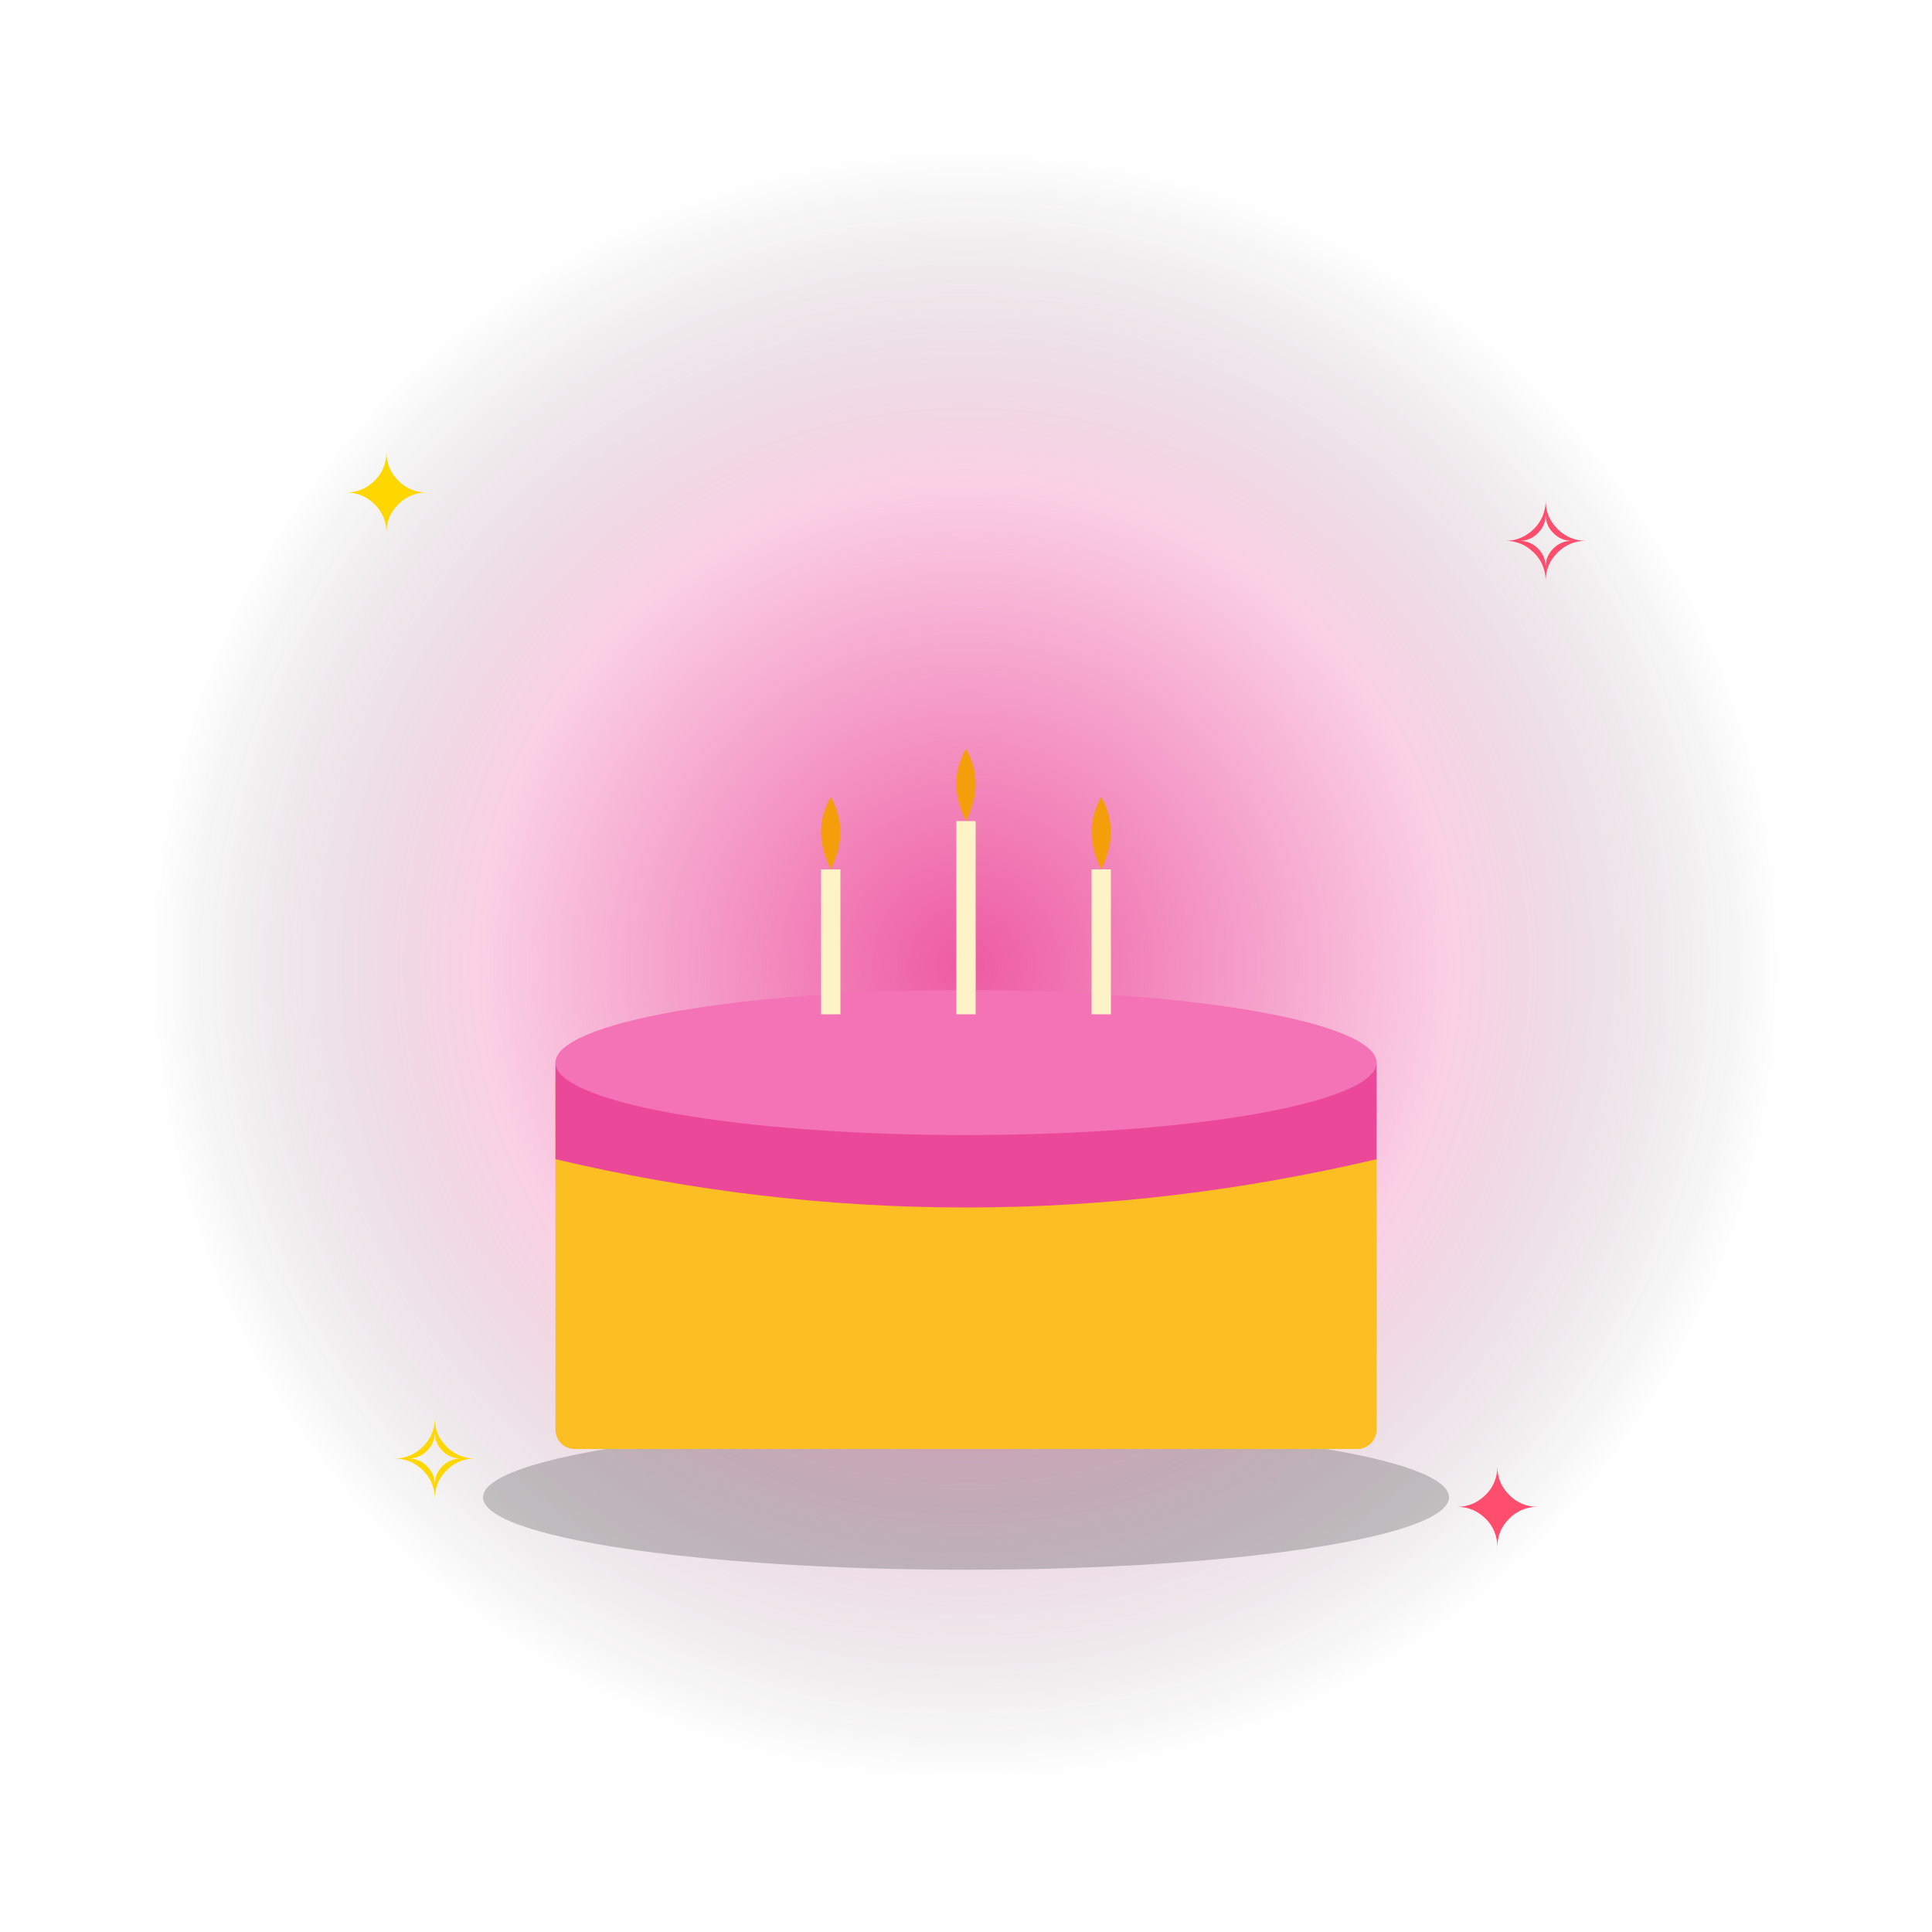
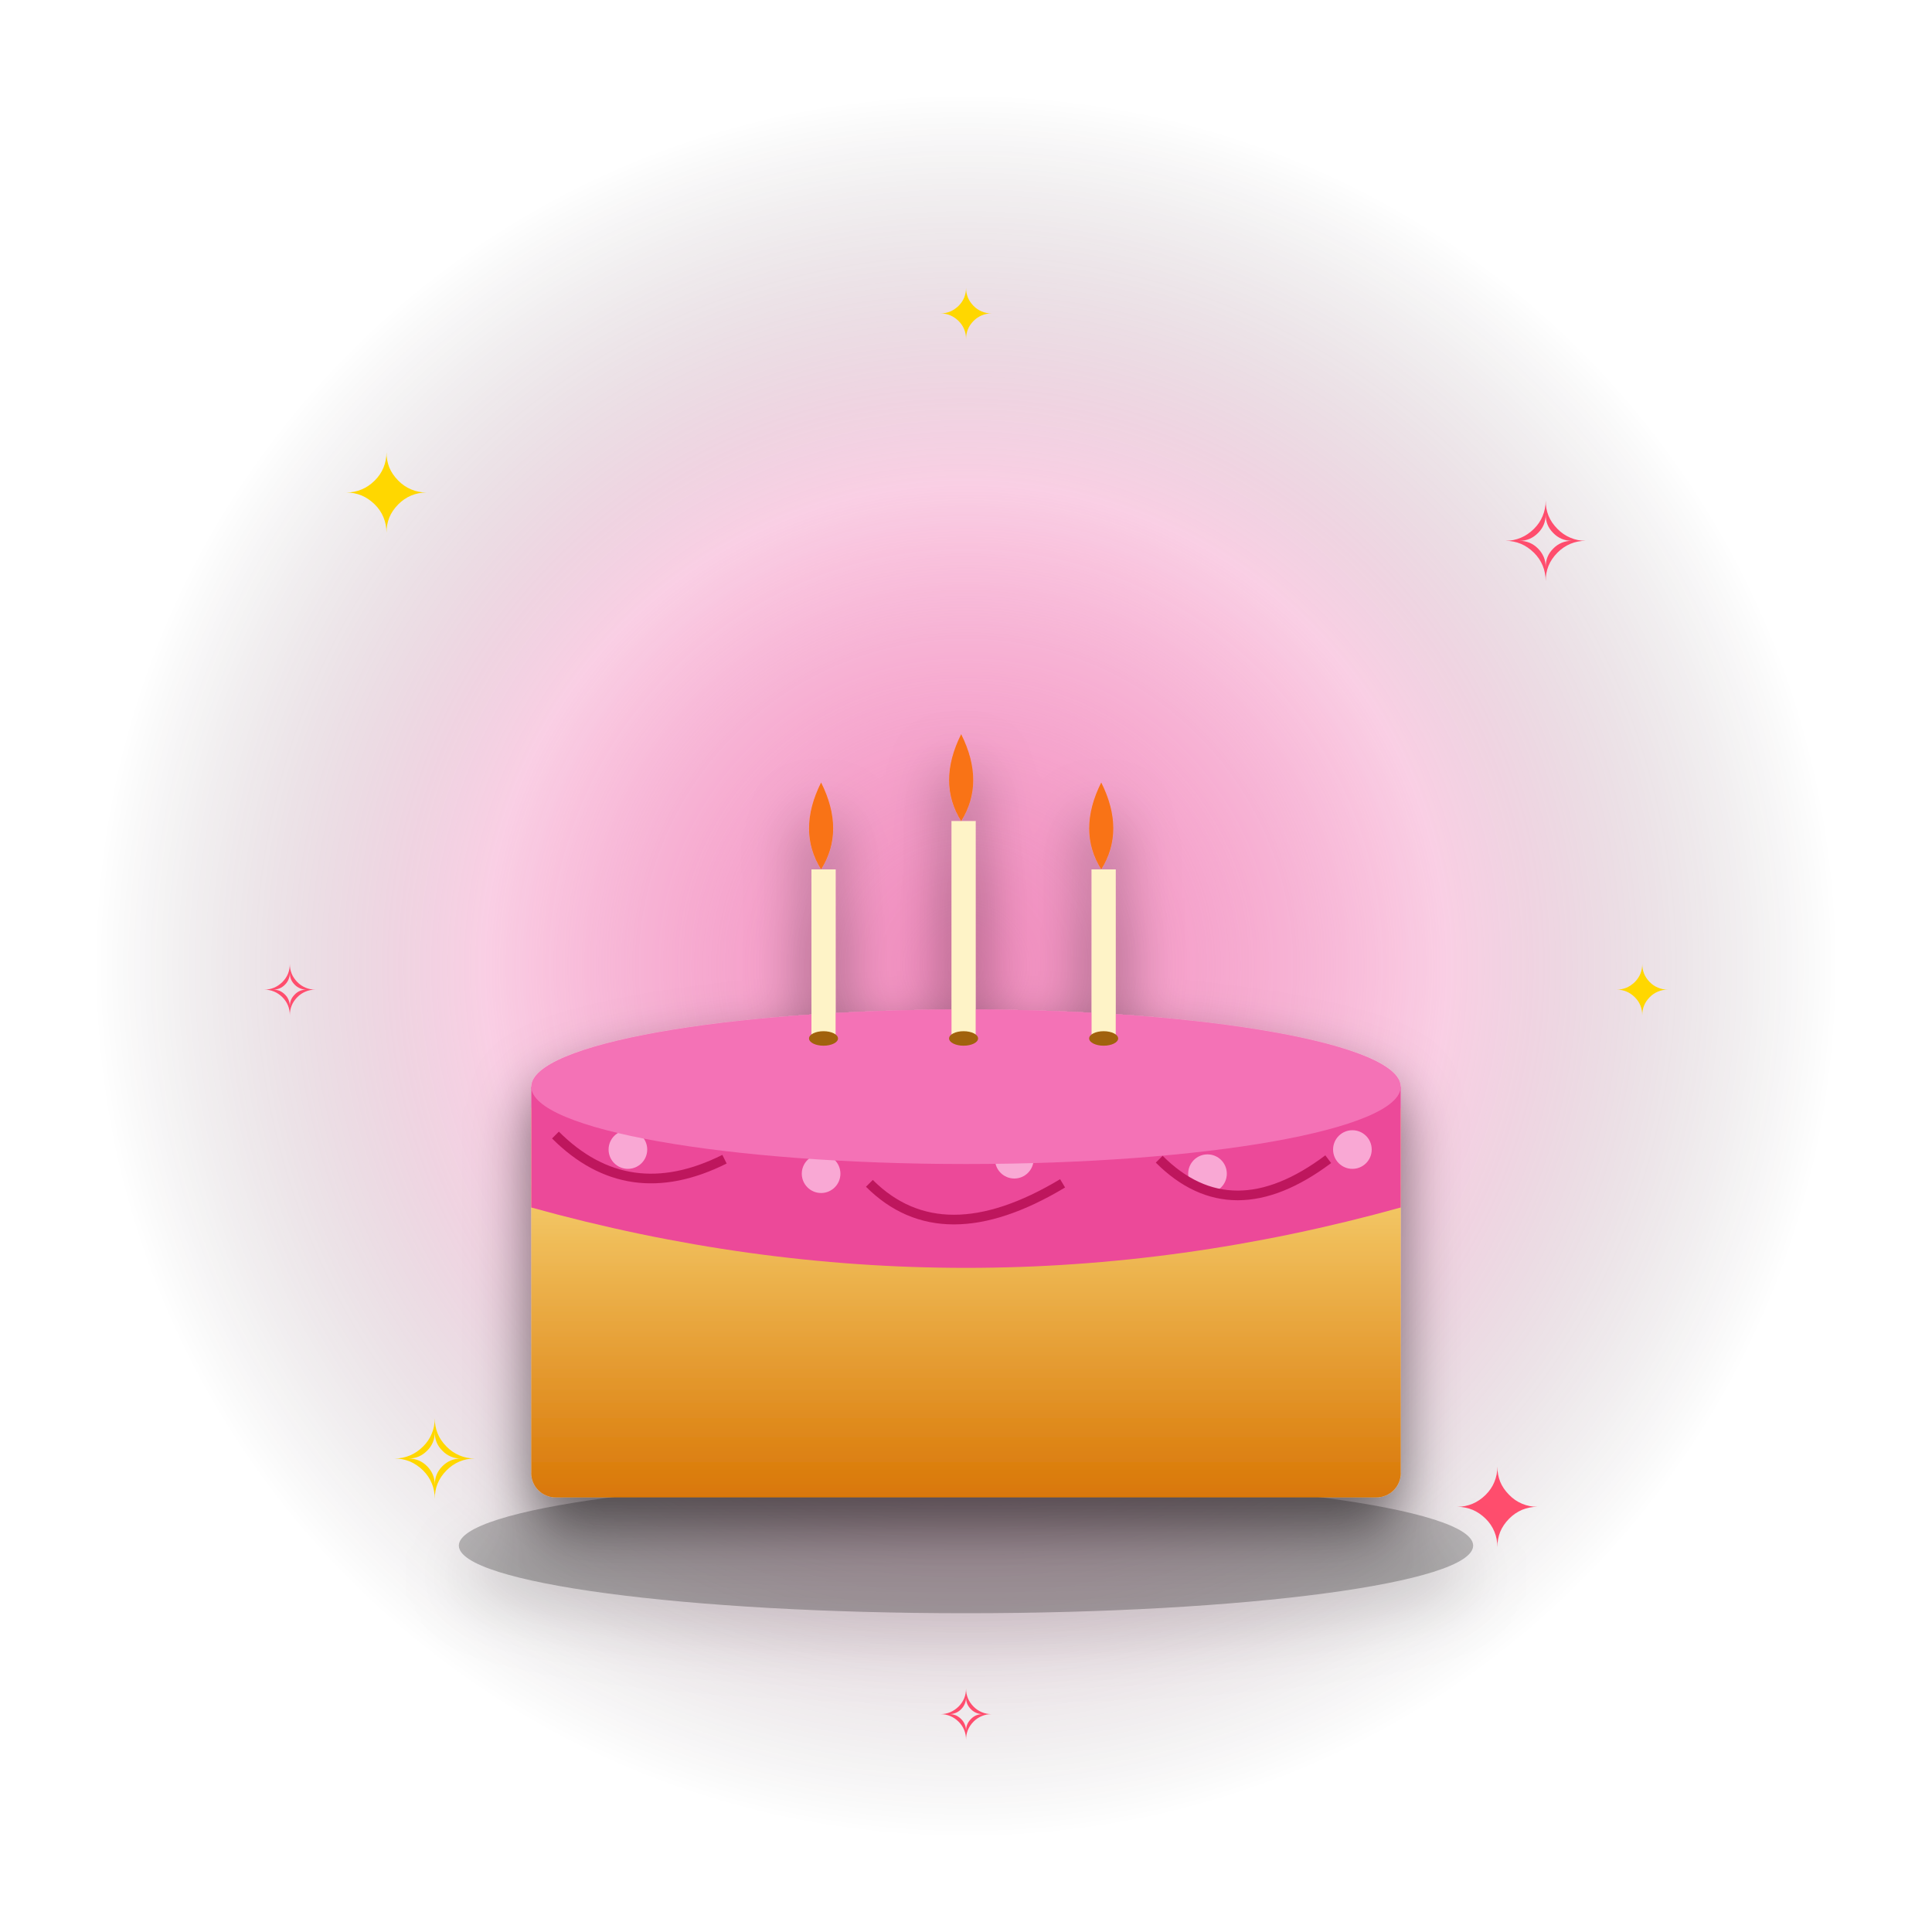
<svg xmlns="http://www.w3.org/2000/svg" viewBox="0 0 400 400" width="400" height="400">
  <defs>
    <radialGradient id="glow" cx="50%" cy="50%" r="50%">
-       <stop offset="0%" stop-color="#ec4899" stop-opacity="0.9" />
-       <stop offset="60%" stop-color="#ec4899" stop-opacity="0.25" />
+       <stop offset="0%" stop-color="#ec4899" stop-opacity="0.95" />
+       <stop offset="55%" stop-color="#ec4899" stop-opacity="0.28" />
      <stop offset="100%" stop-color="#000" stop-opacity="0" />
    </radialGradient>
+     <radialGradient id="glow2" cx="50%" cy="50%" r="50%">
+       <stop offset="0%" stop-color="#fff" stop-opacity="0.35" />
+       <stop offset="100%" stop-color="#fff" stop-opacity="0" />
+     </radialGradient>
+     <filter id="shadow" x="-30%" y="-30%" width="160%" height="160%">
+       <feGaussianBlur in="SourceAlpha" stdDeviation="6" />
+       <feOffset dx="0" dy="6" result="off" />
+       <feComponentTransfer>
+         <feFuncA type="linear" slope="0.55" />
+       </feComponentTransfer>
+       <feMerge>
+         <feMergeNode />
+         <feMergeNode in="SourceGraphic" />
+       </feMerge>
+     </filter>
  </defs>
-   <circle cx="200" cy="200" r="170" fill="url(#glow)">
-     <animate attributeName="opacity" values="0.5;1;0.5" dur="1.8s" repeatCount="indefinite" />
+   <circle cx="200" cy="200" r="180" fill="url(#glow)">
+     <animate attributeName="opacity" values="0.55;1;0.55" dur="1.8s" repeatCount="indefinite" />
+   </circle>
+   <circle cx="200" cy="200" r="120" fill="url(#glow2)">
+     <animate attributeName="r" values="100;140;100" dur="2.4s" repeatCount="indefinite" />
+     <animate attributeName="opacity" values="0.6;0.1;0.6" dur="2.4s" repeatCount="indefinite" />
  </circle>
  <g font-size="22" text-anchor="middle" font-family="Arial">
    <text x="80" y="110" fill="#ffd700">✦<animate attributeName="opacity" values="0.2;1;0.2" dur="1.5s" repeatCount="indefinite" />
    </text>
    <text x="320" y="120" fill="#ff4d6d">✧<animate attributeName="opacity" values="1;0.2;1" dur="1.7s" repeatCount="indefinite" />
    </text>
    <text x="90" y="310" fill="#ffd700">✧<animate attributeName="opacity" values="0.4;1;0.4" dur="1.3s" repeatCount="indefinite" />
    </text>
    <text x="310" y="320" fill="#ff4d6d">✦<animate attributeName="opacity" values="1;0.4;1" dur="1.6s" repeatCount="indefinite" />
    </text>
+     <text x="200" y="70" fill="#ffd700" font-size="14">✦<animate attributeName="opacity" values="0.3;1;0.3" dur="2s" repeatCount="indefinite" />
+     </text>
+     <text x="60" y="210" fill="#ff4d6d" font-size="14">✧<animate attributeName="opacity" values="1;0.3;1" dur="1.9s" repeatCount="indefinite" />
+     </text>
+     <text x="340" y="210" fill="#ffd700" font-size="14">✦<animate attributeName="opacity" values="0.3;1;0.3" dur="2.1s" repeatCount="indefinite" />
+     </text>
+     <text x="200" y="360" fill="#ff4d6d" font-size="14">✧<animate attributeName="opacity" values="1;0.3;1" dur="1.8s" repeatCount="indefinite" />
+     </text>
  </g>
-   <g>
-     <animateTransform attributeName="transform" type="translate" values="0,0;0,-14;0,0" dur="1.6s" repeatCount="indefinite" />
+   <g filter="url(#shadow)">
+     <animateTransform attributeName="transform" type="translate" values="0,4;0,-10;0,4" dur="1.8s" repeatCount="indefinite" />
+     <defs>
+       <linearGradient id="cakebase" x1="0" y1="0" x2="0" y2="1">
+         <stop offset="0" stop-color="#fde68a" />
+         <stop offset="1" stop-color="#d97706" />
+       </linearGradient>
+     </defs>
+     <ellipse cx="200" cy="320" rx="105" ry="14" fill="#000" opacity="0.25" />
+     <rect x="110" y="225" width="180" height="85" rx="5" fill="url(#cakebase)" />
+     <path d="M110 225 Q 200 250 290 225 L 290 250 Q 200 275 110 250 Z" fill="#ec4899" />
+     <g fill="#f9a8d4">
+       <circle cx="130" cy="238" r="4" />
+       <circle cx="170" cy="243" r="4" />
+       <circle cx="210" cy="240" r="4" />
+       <circle cx="250" cy="243" r="4" />
+       <circle cx="280" cy="238" r="4" />
+     </g>
+     <ellipse cx="200" cy="225" rx="90" ry="16" fill="#f472b6" />
+     <path d="M115 235 Q 130 250 150 240 M180 245 Q 195 260 220 245 M240 240 Q 255 255 275 240" stroke="#be185d" stroke-width="2" fill="none" />
    <g>
-       <ellipse cx="200" cy="310" rx="100" ry="15" fill="#000" opacity="0.2" />
-       <rect x="115" y="220" width="170" height="80" rx="4" fill="#fbbf24" />
-       <path d="M115 220 Q 200 240 285 220 L 285 240 Q 200 260 115 240 Z" fill="#ec4899" />
-       <ellipse cx="200" cy="220" rx="85" ry="15" fill="#f472b6" />
-       <g>
-         <rect x="170" y="180" width="4" height="30" fill="#fef3c7" />
-         <path d="M172 180 Q 168 172 172 165 Q 176 172 172 180" fill="#f59e0b">
-           <animate attributeName="opacity" values="0.7;1;0.7" dur="0.5s" repeatCount="indefinite" />
-         </path>
-         <rect x="198" y="170" width="4" height="40" fill="#fef3c7" />
-         <path d="M200 170 Q 196 162 200 155 Q 204 162 200 170" fill="#f59e0b">
-           <animate attributeName="opacity" values="1;0.7;1" dur="0.6s" repeatCount="indefinite" />
-         </path>
-         <rect x="226" y="180" width="4" height="30" fill="#fef3c7" />
-         <path d="M228 180 Q 224 172 228 165 Q 232 172 228 180" fill="#f59e0b">
-           <animate attributeName="opacity" values="0.7;1;0.7" dur="0.55s" repeatCount="indefinite" />
-         </path>
-       </g>
+       <rect x="168" y="180" width="5" height="35" fill="#fef3c7" />
+       <ellipse cx="170.5" cy="215" rx="3" ry="1.5" fill="#a16207" />
+       <path d="M170 180 Q 165 172 170 162 Q 175 172 170 180" fill="#f97316">
+         <animate attributeName="opacity" values="0.7;1;0.7" dur="0.5s" repeatCount="indefinite" />
+       </path>
+       <rect x="197" y="170" width="5" height="45" fill="#fef3c7" />
+       <ellipse cx="199.5" cy="215" rx="3" ry="1.5" fill="#a16207" />
+       <path d="M199 170 Q 194 162 199 152 Q 204 162 199 170" fill="#f97316">
+         <animate attributeName="opacity" values="1;0.7;1" dur="0.6s" repeatCount="indefinite" />
+       </path>
+       <rect x="226" y="180" width="5" height="35" fill="#fef3c7" />
+       <ellipse cx="228.5" cy="215" rx="3" ry="1.5" fill="#a16207" />
+       <path d="M228 180 Q 223 172 228 162 Q 233 172 228 180" fill="#f97316">
+         <animate attributeName="opacity" values="0.7;1;0.7" dur="0.55s" repeatCount="indefinite" />
+       </path>
    </g>
  </g>
</svg>
